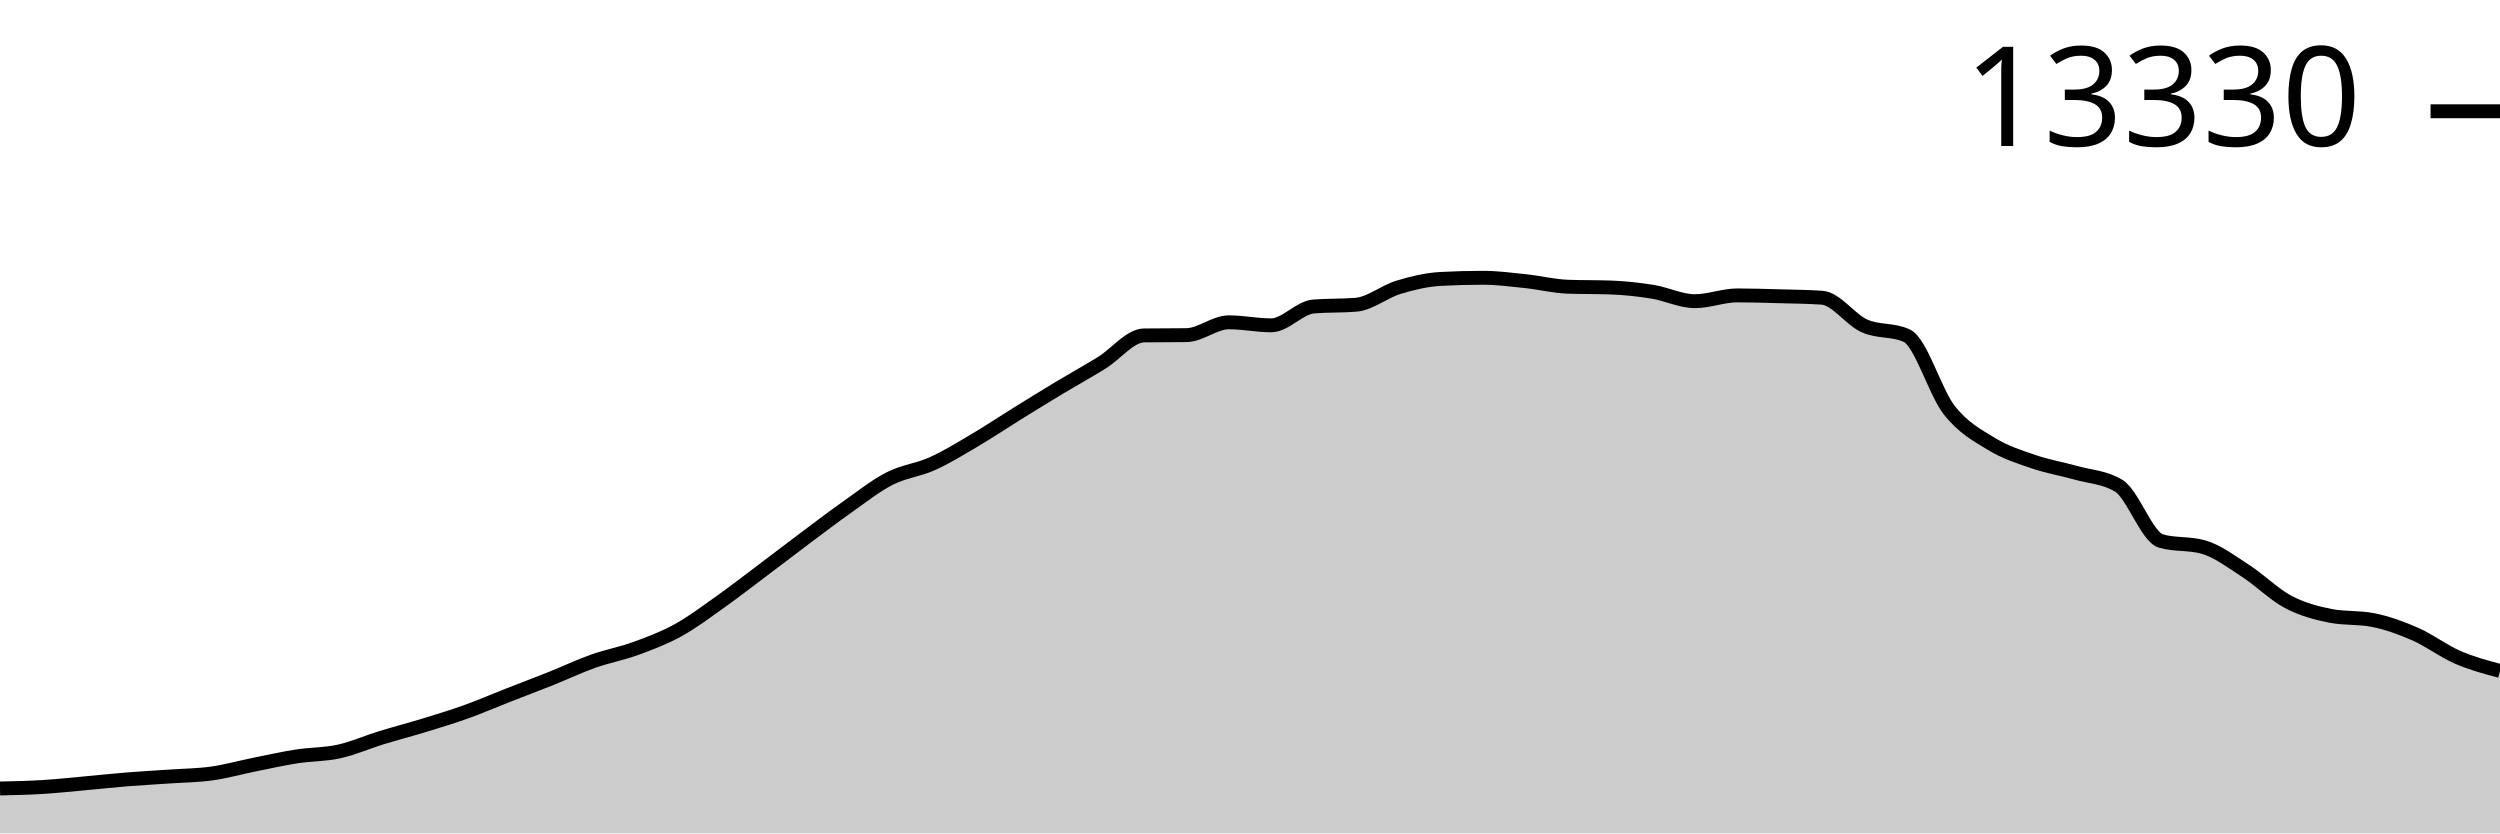
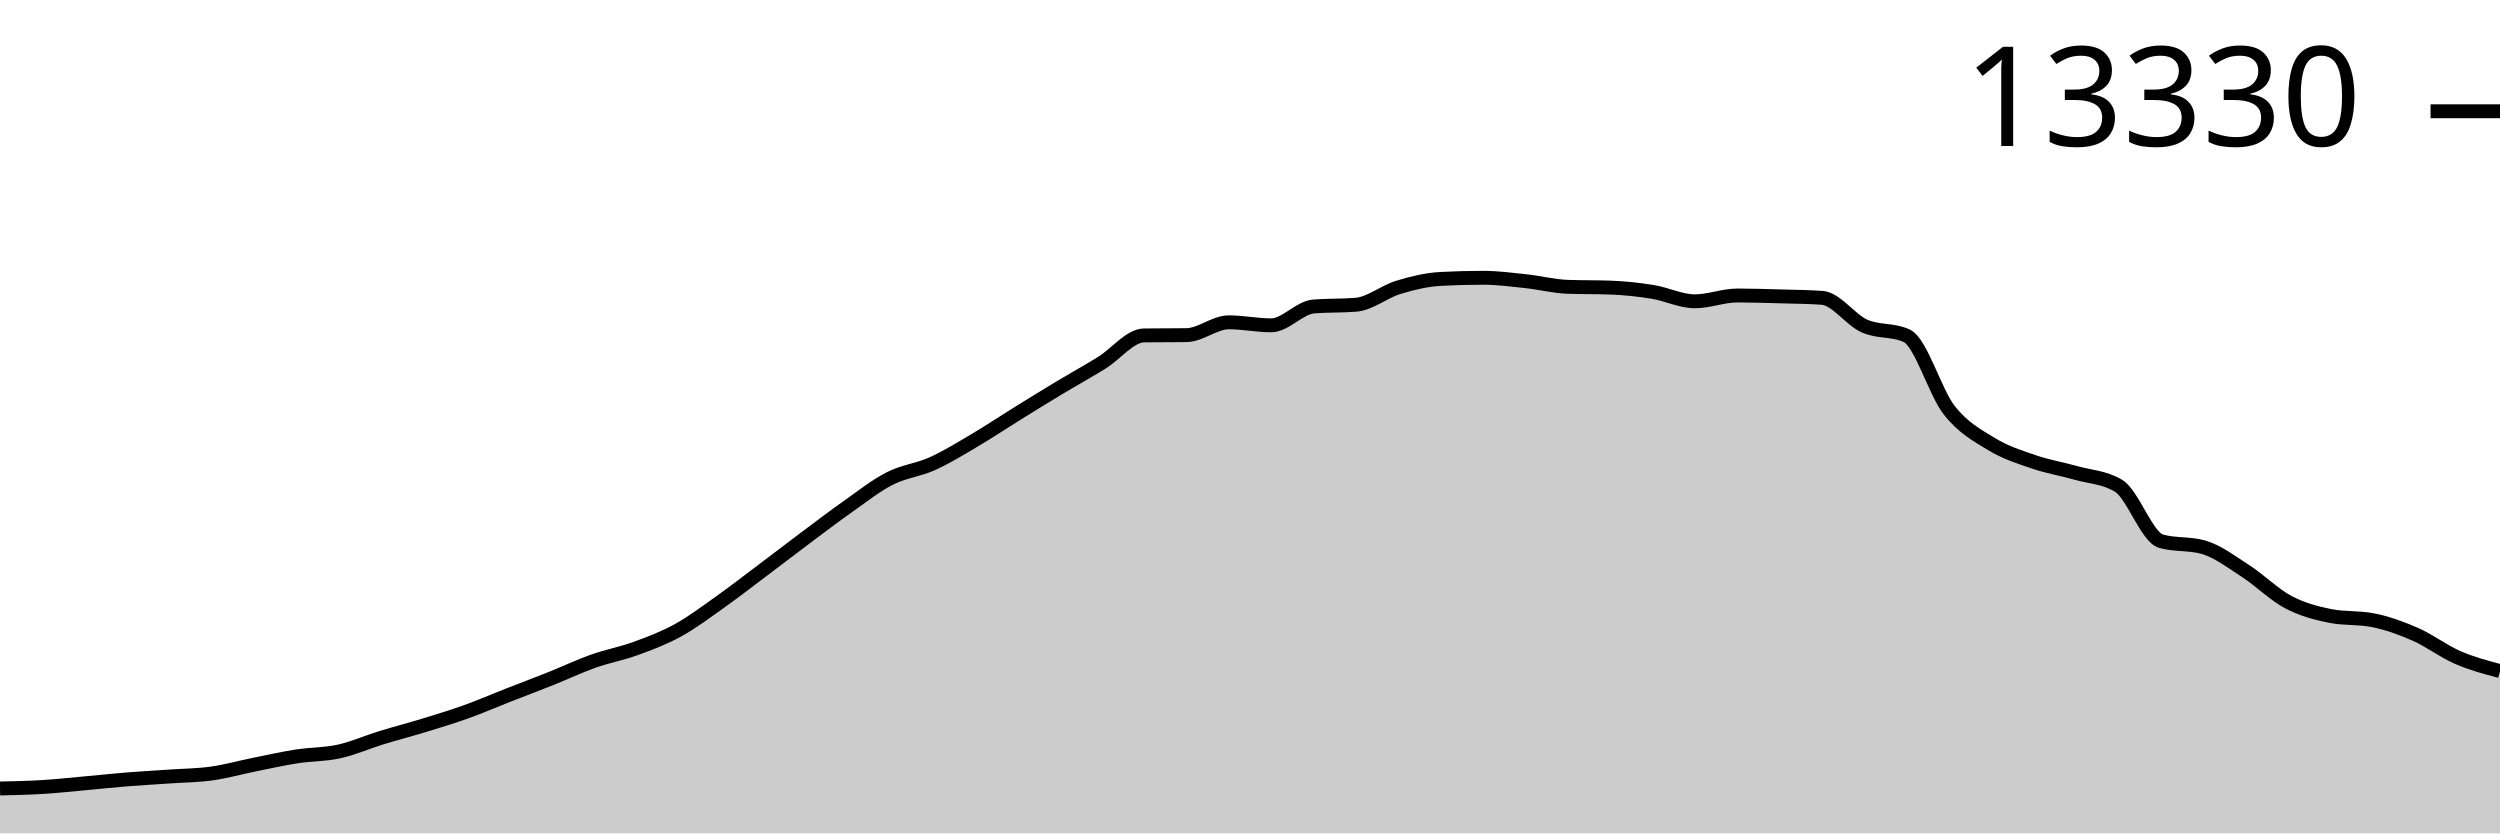
<svg xmlns="http://www.w3.org/2000/svg" viewBox="0 0 180 60">
  <g transform="translate(0,20)">
-     <path class="area" fill="rgba(0, 0, 0, 0.2)" d="M0,36.771C1.017,36.749,2.034,36.727,3.051,36.665C4.068,36.604,5.085,36.492,6.102,36.4C7.119,36.309,8.136,36.197,9.153,36.115C10.169,36.034,11.186,35.98,12.203,35.909C13.22,35.838,14.237,35.833,15.254,35.69C16.271,35.548,17.288,35.259,18.305,35.055C19.322,34.85,20.339,34.62,21.356,34.462C22.373,34.304,23.39,34.331,24.407,34.107C25.424,33.883,26.441,33.429,27.458,33.116C28.475,32.804,29.492,32.542,30.508,32.231C31.525,31.92,32.542,31.613,33.559,31.248C34.576,30.883,35.593,30.441,36.61,30.043C37.627,29.644,38.644,29.264,39.661,28.857C40.678,28.451,41.695,27.966,42.712,27.605C43.729,27.245,44.746,27.063,45.763,26.693C46.78,26.322,47.797,25.942,48.814,25.382C49.831,24.823,50.847,24.056,51.864,23.335C52.881,22.614,53.898,21.821,54.915,21.057C55.932,20.293,56.949,19.509,57.966,18.748C58.983,17.988,60,17.21,61.017,16.494C62.034,15.777,63.051,14.967,64.068,14.45C65.085,13.933,66.102,13.847,67.119,13.389C68.136,12.932,69.153,12.304,70.169,11.704C71.186,11.105,72.203,10.424,73.22,9.793C74.237,9.163,75.254,8.533,76.271,7.921C77.288,7.31,78.305,6.752,79.322,6.123C80.339,5.495,81.356,4.163,82.373,4.15C83.39,4.137,84.407,4.143,85.424,4.13C86.441,4.117,87.458,3.206,88.475,3.206C89.492,3.206,90.508,3.424,91.525,3.424C92.542,3.424,93.559,2.15,94.576,2.067C95.593,1.984,96.61,2.025,97.627,1.942C98.644,1.859,99.661,1,100.678,0.69C101.695,0.38,102.712,0.137,103.729,0.082C104.746,0.027,105.763,0,106.78,0C107.797,0,108.814,0.135,109.831,0.242C110.847,0.349,111.864,0.607,112.881,0.644C113.898,0.68,114.915,0.662,115.932,0.698C116.949,0.735,117.966,0.842,118.983,1.006C120,1.171,121.017,1.685,122.034,1.685C123.051,1.685,124.068,1.268,125.085,1.268C126.102,1.268,127.119,1.302,128.136,1.33C129.153,1.358,130.169,1.365,131.186,1.435C132.203,1.505,133.22,3.008,134.237,3.463C135.254,3.919,136.271,3.699,137.288,4.169C138.305,4.64,139.322,8.221,140.339,9.52C141.356,10.82,142.373,11.344,143.39,11.966C144.407,12.587,145.424,12.902,146.441,13.249C147.458,13.596,148.475,13.762,149.492,14.048C150.508,14.335,151.525,14.355,152.542,14.969C153.559,15.582,154.576,18.666,155.593,18.955C156.61,19.243,157.627,19.099,158.644,19.388C159.661,19.676,160.678,20.454,161.695,21.112C162.712,21.769,163.729,22.796,164.746,23.335C165.763,23.873,166.78,24.141,167.797,24.341C168.814,24.541,169.831,24.441,170.847,24.641C171.864,24.841,172.881,25.208,173.898,25.655C174.915,26.102,175.932,26.882,176.949,27.324C177.966,27.767,178.983,28.037,180,28.307L180,40C178.983,40,177.966,40,176.949,40C175.932,40,174.915,40,173.898,40C172.881,40,171.864,40,170.847,40C169.831,40,168.814,40,167.797,40C166.78,40,165.763,40,164.746,40C163.729,40,162.712,40,161.695,40C160.678,40,159.661,40,158.644,40C157.627,40,156.61,40,155.593,40C154.576,40,153.559,40,152.542,40C151.525,40,150.508,40,149.492,40C148.475,40,147.458,40,146.441,40C145.424,40,144.407,40,143.39,40C142.373,40,141.356,40,140.339,40C139.322,40,138.305,40,137.288,40C136.271,40,135.254,40,134.237,40C133.22,40,132.203,40,131.186,40C130.169,40,129.153,40,128.136,40C127.119,40,126.102,40,125.085,40C124.068,40,123.051,40,122.034,40C121.017,40,120,40,118.983,40C117.966,40,116.949,40,115.932,40C114.915,40,113.898,40,112.881,40C111.864,40,110.847,40,109.831,40C108.814,40,107.797,40,106.78,40C105.763,40,104.746,40,103.729,40C102.712,40,101.695,40,100.678,40C99.661,40,98.644,40,97.627,40C96.61,40,95.593,40,94.576,40C93.559,40,92.542,40,91.525,40C90.508,40,89.492,40,88.475,40C87.458,40,86.441,40,85.424,40C84.407,40,83.39,40,82.373,40C81.356,40,80.339,40,79.322,40C78.305,40,77.288,40,76.271,40C75.254,40,74.237,40,73.22,40C72.203,40,71.186,40,70.169,40C69.153,40,68.136,40,67.119,40C66.102,40,65.085,40,64.068,40C63.051,40,62.034,40,61.017,40C60,40,58.983,40,57.966,40C56.949,40,55.932,40,54.915,40C53.898,40,52.881,40,51.864,40C50.847,40,49.831,40,48.814,40C47.797,40,46.78,40,45.763,40C44.746,40,43.729,40,42.712,40C41.695,40,40.678,40,39.661,40C38.644,40,37.627,40,36.61,40C35.593,40,34.576,40,33.559,40C32.542,40,31.525,40,30.508,40C29.492,40,28.475,40,27.458,40C26.441,40,25.424,40,24.407,40C23.39,40,22.373,40,21.356,40C20.339,40,19.322,40,18.305,40C17.288,40,16.271,40,15.254,40C14.237,40,13.22,40,12.203,40C11.186,40,10.169,40,9.153,40C8.136,40,7.119,40,6.102,40C5.085,40,4.068,40,3.051,40C2.034,40,1.017,40,0,40Z" />
-     <path class="line" stroke="black" fill="none" d="M0,36.771C1.017,36.749,2.034,36.727,3.051,36.665C4.068,36.604,5.085,36.492,6.102,36.4C7.119,36.309,8.136,36.197,9.153,36.115C10.169,36.034,11.186,35.98,12.203,35.909C13.22,35.838,14.237,35.833,15.254,35.69C16.271,35.548,17.288,35.259,18.305,35.055C19.322,34.85,20.339,34.62,21.356,34.462C22.373,34.304,23.39,34.331,24.407,34.107C25.424,33.883,26.441,33.429,27.458,33.116C28.475,32.804,29.492,32.542,30.508,32.231C31.525,31.92,32.542,31.613,33.559,31.248C34.576,30.883,35.593,30.441,36.61,30.043C37.627,29.644,38.644,29.264,39.661,28.857C40.678,28.451,41.695,27.966,42.712,27.605C43.729,27.245,44.746,27.063,45.763,26.693C46.78,26.322,47.797,25.942,48.814,25.382C49.831,24.823,50.847,24.056,51.864,23.335C52.881,22.614,53.898,21.821,54.915,21.057C55.932,20.293,56.949,19.509,57.966,18.748C58.983,17.988,60,17.21,61.017,16.494C62.034,15.777,63.051,14.967,64.068,14.45C65.085,13.933,66.102,13.847,67.119,13.389C68.136,12.932,69.153,12.304,70.169,11.704C71.186,11.105,72.203,10.424,73.22,9.793C74.237,9.163,75.254,8.533,76.271,7.921C77.288,7.31,78.305,6.752,79.322,6.123C80.339,5.495,81.356,4.163,82.373,4.15C83.39,4.137,84.407,4.143,85.424,4.13C86.441,4.117,87.458,3.206,88.475,3.206C89.492,3.206,90.508,3.424,91.525,3.424C92.542,3.424,93.559,2.15,94.576,2.067C95.593,1.984,96.61,2.025,97.627,1.942C98.644,1.859,99.661,1,100.678,0.69C101.695,0.38,102.712,0.137,103.729,0.082C104.746,0.027,105.763,0,106.78,0C107.797,0,108.814,0.135,109.831,0.242C110.847,0.349,111.864,0.607,112.881,0.644C113.898,0.68,114.915,0.662,115.932,0.698C116.949,0.735,117.966,0.842,118.983,1.006C120,1.171,121.017,1.685,122.034,1.685C123.051,1.685,124.068,1.268,125.085,1.268C126.102,1.268,127.119,1.302,128.136,1.33C129.153,1.358,130.169,1.365,131.186,1.435C132.203,1.505,133.22,3.008,134.237,3.463C135.254,3.919,136.271,3.699,137.288,4.169C138.305,4.64,139.322,8.221,140.339,9.52C141.356,10.82,142.373,11.344,143.39,11.966C144.407,12.587,145.424,12.902,146.441,13.249C147.458,13.596,148.475,13.762,149.492,14.048C150.508,14.335,151.525,14.355,152.542,14.969C153.559,15.582,154.576,18.666,155.593,18.955C156.61,19.243,157.627,19.099,158.644,19.388C159.661,19.676,160.678,20.454,161.695,21.112C162.712,21.769,163.729,22.796,164.746,23.335C165.763,23.873,166.78,24.141,167.797,24.341C168.814,24.541,169.831,24.441,170.847,24.641C171.864,24.841,172.881,25.208,173.898,25.655C174.915,26.102,175.932,26.882,176.949,27.324C177.966,27.767,178.983,28.037,180,28.307" />
+     <path class="area" fill="rgba(0, 0, 0, 0.2)" d="M0,36.771C1.017,36.749,2.034,36.727,3.051,36.665C4.068,36.604,5.085,36.492,6.102,36.4C7.119,36.309,8.136,36.197,9.153,36.115C10.169,36.034,11.186,35.98,12.203,35.909C13.22,35.838,14.237,35.833,15.254,35.69C16.271,35.548,17.288,35.259,18.305,35.055C19.322,34.85,20.339,34.62,21.356,34.462C22.373,34.304,23.39,34.331,24.407,34.107C25.424,33.883,26.441,33.429,27.458,33.116C28.475,32.804,29.492,32.542,30.508,32.231C31.525,31.92,32.542,31.613,33.559,31.248C34.576,30.883,35.593,30.441,36.61,30.043C37.627,29.644,38.644,29.264,39.661,28.857C40.678,28.451,41.695,27.966,42.712,27.605C43.729,27.245,44.746,27.063,45.763,26.693C46.78,26.322,47.797,25.942,48.814,25.382C49.831,24.823,50.847,24.056,51.864,23.335C52.881,22.614,53.898,21.821,54.915,21.057C55.932,20.293,56.949,19.509,57.966,18.748C58.983,17.988,60,17.21,61.017,16.494C62.034,15.777,63.051,14.967,64.068,14.45C65.085,13.933,66.102,13.847,67.119,13.389C68.136,12.932,69.153,12.304,70.169,11.704C71.186,11.105,72.203,10.424,73.22,9.793C74.237,9.163,75.254,8.533,76.271,7.921C77.288,7.31,78.305,6.752,79.322,6.123C80.339,5.495,81.356,4.163,82.373,4.15C83.39,4.137,84.407,4.143,85.424,4.13C86.441,4.117,87.458,3.206,88.475,3.206C89.492,3.206,90.508,3.424,91.525,3.424C92.542,3.424,93.559,2.15,94.576,2.067C95.593,1.984,96.61,2.025,97.627,1.942C98.644,1.859,99.661,1,100.678,0.69C101.695,0.38,102.712,0.137,103.729,0.082C104.746,0.027,105.763,0,106.78,0C107.797,0,108.814,0.133,109.831,0.242C110.847,0.35,111.864,0.615,112.881,0.651C113.898,0.688,114.915,0.67,115.932,0.706C116.949,0.742,117.966,0.85,118.983,1.014C120,1.178,121.017,1.693,122.034,1.693C123.051,1.693,124.068,1.275,125.085,1.275C126.102,1.275,127.119,1.31,128.136,1.338C129.153,1.366,130.169,1.373,131.186,1.443C132.203,1.513,133.22,3.015,134.237,3.471C135.254,3.927,136.271,3.706,137.288,4.177C138.305,4.648,139.322,8.229,140.339,9.528C141.356,10.827,142.373,11.352,143.39,11.973C144.407,12.595,145.424,12.91,146.441,13.257C147.458,13.604,148.475,13.769,149.492,14.056C150.508,14.343,151.525,14.364,152.542,14.98C153.559,15.597,154.576,18.678,155.593,18.966C156.61,19.255,157.627,19.111,158.644,19.399C159.661,19.688,160.678,20.465,161.695,21.123C162.712,21.781,163.729,22.808,164.746,23.346C165.763,23.885,166.78,24.152,167.797,24.353C168.814,24.553,169.831,24.453,170.847,24.653C171.864,24.853,172.881,25.22,173.898,25.667C174.915,26.114,175.932,26.894,176.949,27.336C177.966,27.778,178.983,28.049,180,28.319L180,40C178.983,40,177.966,40,176.949,40C175.932,40,174.915,40,173.898,40C172.881,40,171.864,40,170.847,40C169.831,40,168.814,40,167.797,40C166.78,40,165.763,40,164.746,40C163.729,40,162.712,40,161.695,40C160.678,40,159.661,40,158.644,40C157.627,40,156.61,40,155.593,40C154.576,40,153.559,40,152.542,40C151.525,40,150.508,40,149.492,40C148.475,40,147.458,40,146.441,40C145.424,40,144.407,40,143.39,40C142.373,40,141.356,40,140.339,40C139.322,40,138.305,40,137.288,40C136.271,40,135.254,40,134.237,40C133.22,40,132.203,40,131.186,40C130.169,40,129.153,40,128.136,40C127.119,40,126.102,40,125.085,40C124.068,40,123.051,40,122.034,40C121.017,40,120,40,118.983,40C117.966,40,116.949,40,115.932,40C114.915,40,113.898,40,112.881,40C111.864,40,110.847,40,109.831,40C108.814,40,107.797,40,106.78,40C105.763,40,104.746,40,103.729,40C102.712,40,101.695,40,100.678,40C99.661,40,98.644,40,97.627,40C96.61,40,95.593,40,94.576,40C93.559,40,92.542,40,91.525,40C90.508,40,89.492,40,88.475,40C87.458,40,86.441,40,85.424,40C84.407,40,83.39,40,82.373,40C81.356,40,80.339,40,79.322,40C78.305,40,77.288,40,76.271,40C75.254,40,74.237,40,73.22,40C72.203,40,71.186,40,70.169,40C69.153,40,68.136,40,67.119,40C66.102,40,65.085,40,64.068,40C63.051,40,62.034,40,61.017,40C60,40,58.983,40,57.966,40C56.949,40,55.932,40,54.915,40C53.898,40,52.881,40,51.864,40C50.847,40,49.831,40,48.814,40C47.797,40,46.78,40,45.763,40C44.746,40,43.729,40,42.712,40C41.695,40,40.678,40,39.661,40C38.644,40,37.627,40,36.61,40C35.593,40,34.576,40,33.559,40C32.542,40,31.525,40,30.508,40C29.492,40,28.475,40,27.458,40C26.441,40,25.424,40,24.407,40C23.39,40,22.373,40,21.356,40C20.339,40,19.322,40,18.305,40C17.288,40,16.271,40,15.254,40C14.237,40,13.22,40,12.203,40C11.186,40,10.169,40,9.153,40C8.136,40,7.119,40,6.102,40C5.085,40,4.068,40,3.051,40C2.034,40,1.017,40,0,40Z" />
+     <path class="line" stroke="black" fill="none" d="M0,36.771C1.017,36.749,2.034,36.727,3.051,36.665C4.068,36.604,5.085,36.492,6.102,36.4C7.119,36.309,8.136,36.197,9.153,36.115C10.169,36.034,11.186,35.98,12.203,35.909C13.22,35.838,14.237,35.833,15.254,35.69C16.271,35.548,17.288,35.259,18.305,35.055C19.322,34.85,20.339,34.62,21.356,34.462C22.373,34.304,23.39,34.331,24.407,34.107C25.424,33.883,26.441,33.429,27.458,33.116C28.475,32.804,29.492,32.542,30.508,32.231C31.525,31.92,32.542,31.613,33.559,31.248C34.576,30.883,35.593,30.441,36.61,30.043C37.627,29.644,38.644,29.264,39.661,28.857C40.678,28.451,41.695,27.966,42.712,27.605C43.729,27.245,44.746,27.063,45.763,26.693C46.78,26.322,47.797,25.942,48.814,25.382C49.831,24.823,50.847,24.056,51.864,23.335C52.881,22.614,53.898,21.821,54.915,21.057C55.932,20.293,56.949,19.509,57.966,18.748C58.983,17.988,60,17.21,61.017,16.494C62.034,15.777,63.051,14.967,64.068,14.45C65.085,13.933,66.102,13.847,67.119,13.389C68.136,12.932,69.153,12.304,70.169,11.704C71.186,11.105,72.203,10.424,73.22,9.793C74.237,9.163,75.254,8.533,76.271,7.921C77.288,7.31,78.305,6.752,79.322,6.123C80.339,5.495,81.356,4.163,82.373,4.15C83.39,4.137,84.407,4.143,85.424,4.13C86.441,4.117,87.458,3.206,88.475,3.206C89.492,3.206,90.508,3.424,91.525,3.424C92.542,3.424,93.559,2.15,94.576,2.067C95.593,1.984,96.61,2.025,97.627,1.942C98.644,1.859,99.661,1,100.678,0.69C101.695,0.38,102.712,0.137,103.729,0.082C104.746,0.027,105.763,0,106.78,0C107.797,0,108.814,0.133,109.831,0.242C110.847,0.35,111.864,0.615,112.881,0.651C113.898,0.688,114.915,0.67,115.932,0.706C116.949,0.742,117.966,0.85,118.983,1.014C120,1.178,121.017,1.693,122.034,1.693C123.051,1.693,124.068,1.275,125.085,1.275C126.102,1.275,127.119,1.31,128.136,1.338C129.153,1.366,130.169,1.373,131.186,1.443C132.203,1.513,133.22,3.015,134.237,3.471C135.254,3.927,136.271,3.706,137.288,4.177C138.305,4.648,139.322,8.229,140.339,9.528C141.356,10.827,142.373,11.352,143.39,11.973C144.407,12.595,145.424,12.91,146.441,13.257C147.458,13.604,148.475,13.769,149.492,14.056C150.508,14.343,151.525,14.364,152.542,14.98C153.559,15.597,154.576,18.678,155.593,18.966C156.61,19.255,157.627,19.111,158.644,19.399C159.661,19.688,160.678,20.465,161.695,21.123C162.712,21.781,163.729,22.808,164.746,23.346C165.763,23.885,166.78,24.152,167.797,24.353C168.814,24.553,169.831,24.453,170.847,24.653C171.864,24.853,172.881,25.22,173.898,25.667C174.915,26.114,175.932,26.894,176.949,27.336C177.966,27.778,178.983,28.049,180,28.319" />
    <path class="axis-ceiling" stroke-width="1" stroke="black" fill="none" d="M175,-11.989L180,-11.989" />
    <text class="axis-ceiling-label" font-family="sans-serif" text-anchor="end" font-size="10px" x="170" y="-9.489">13330</text>
  </g>
</svg>
